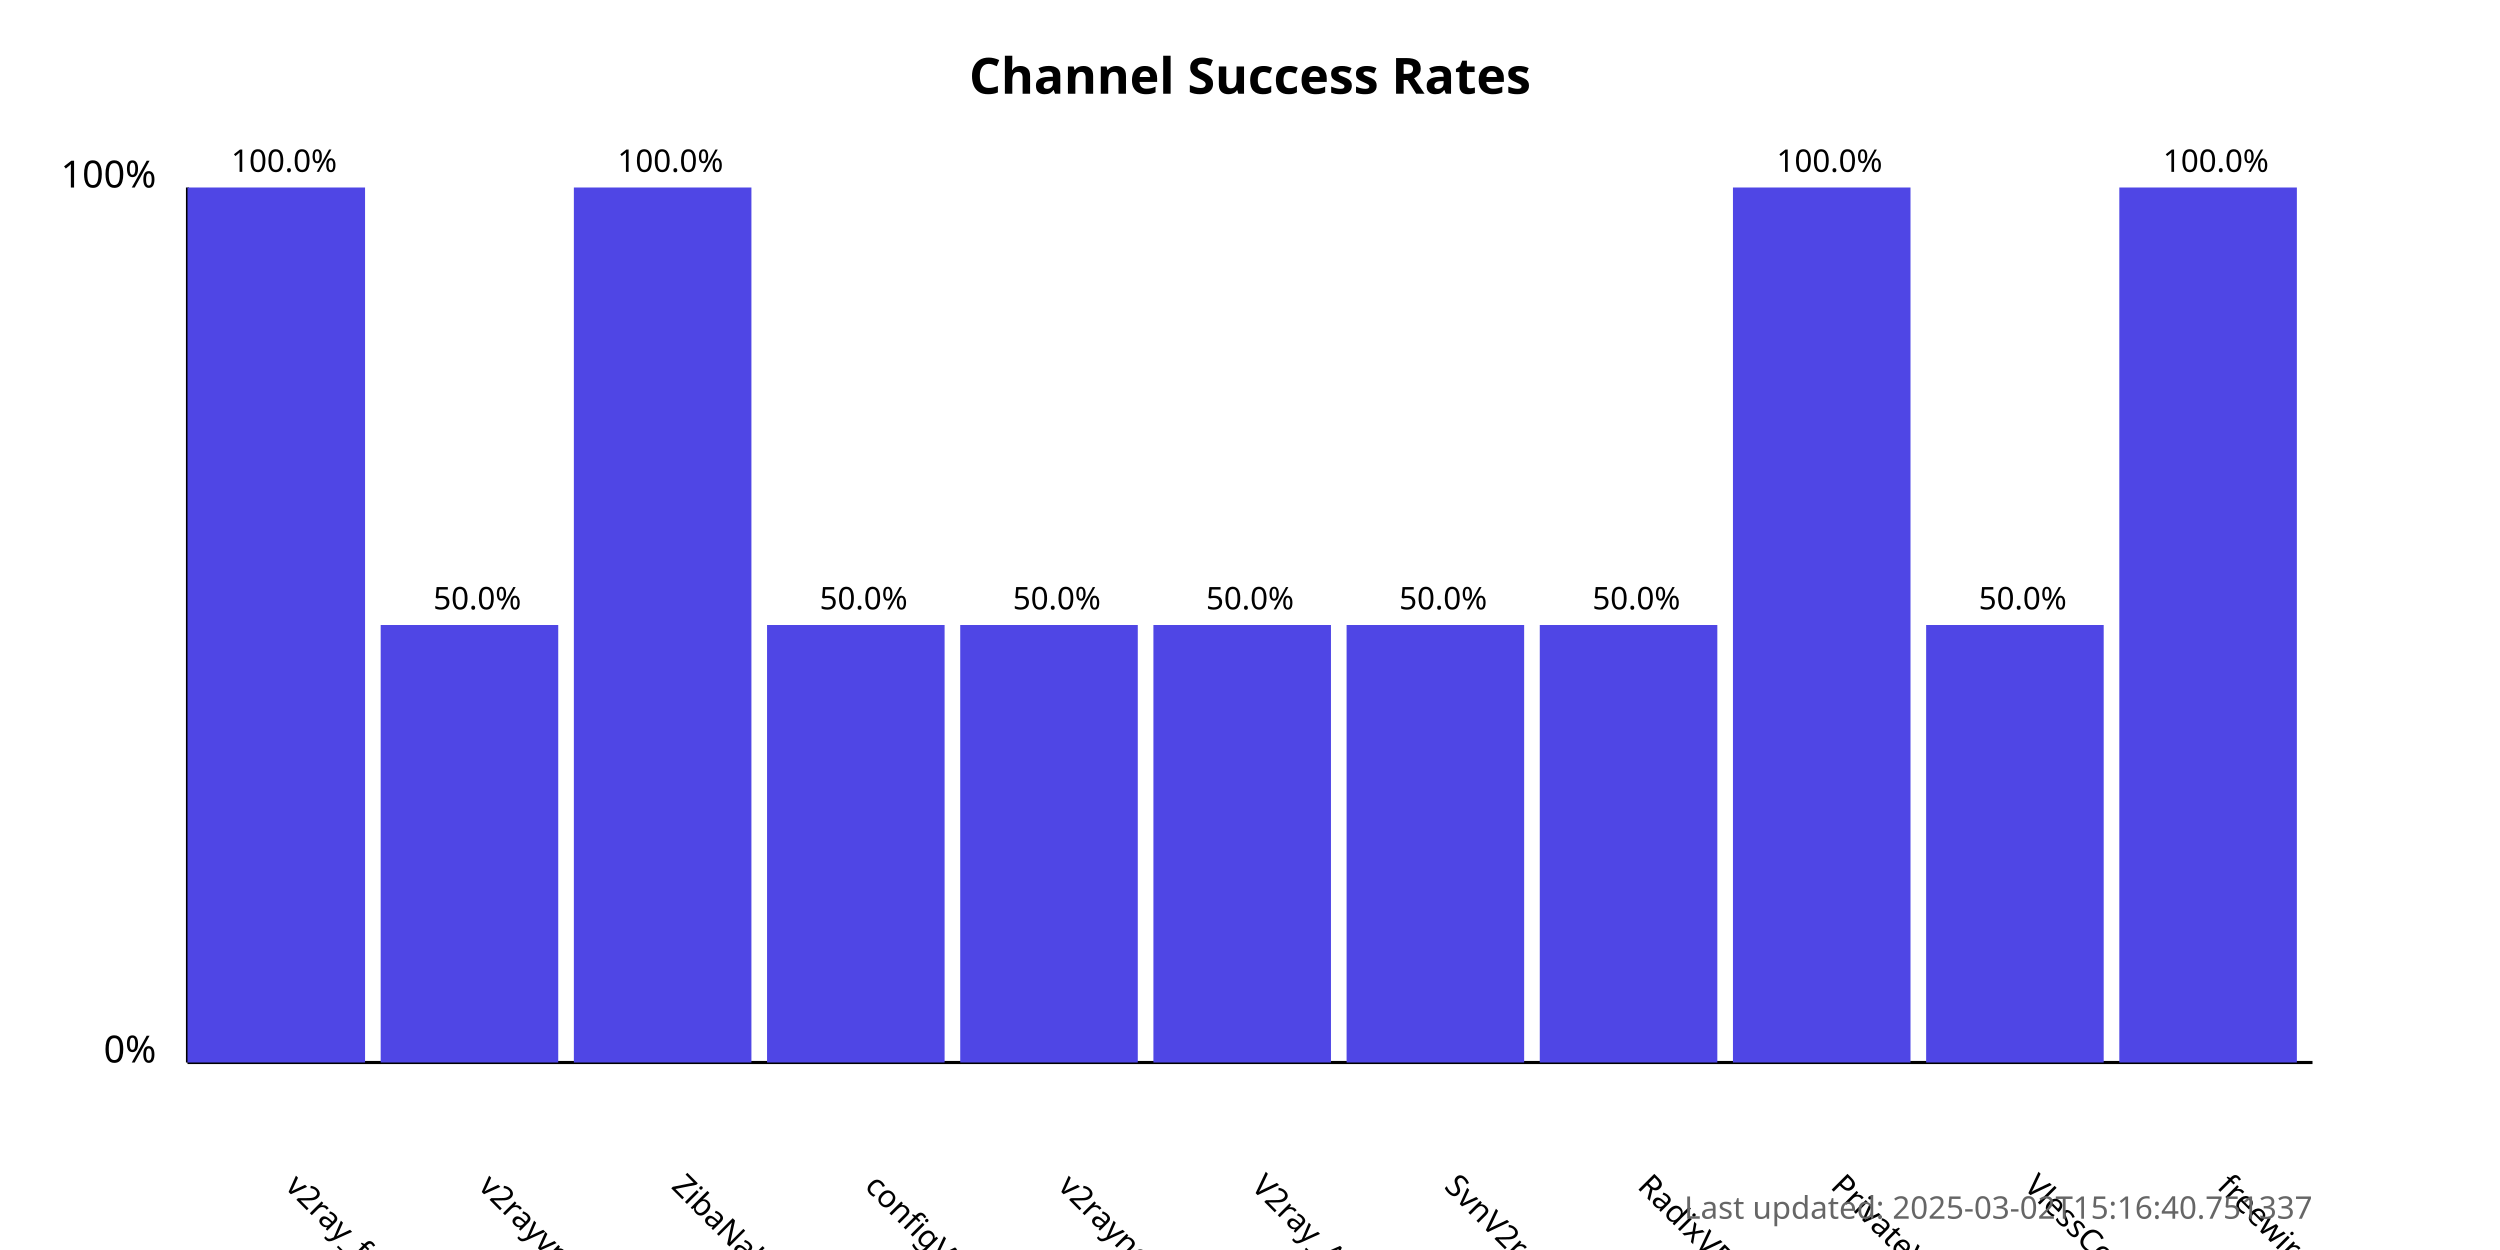
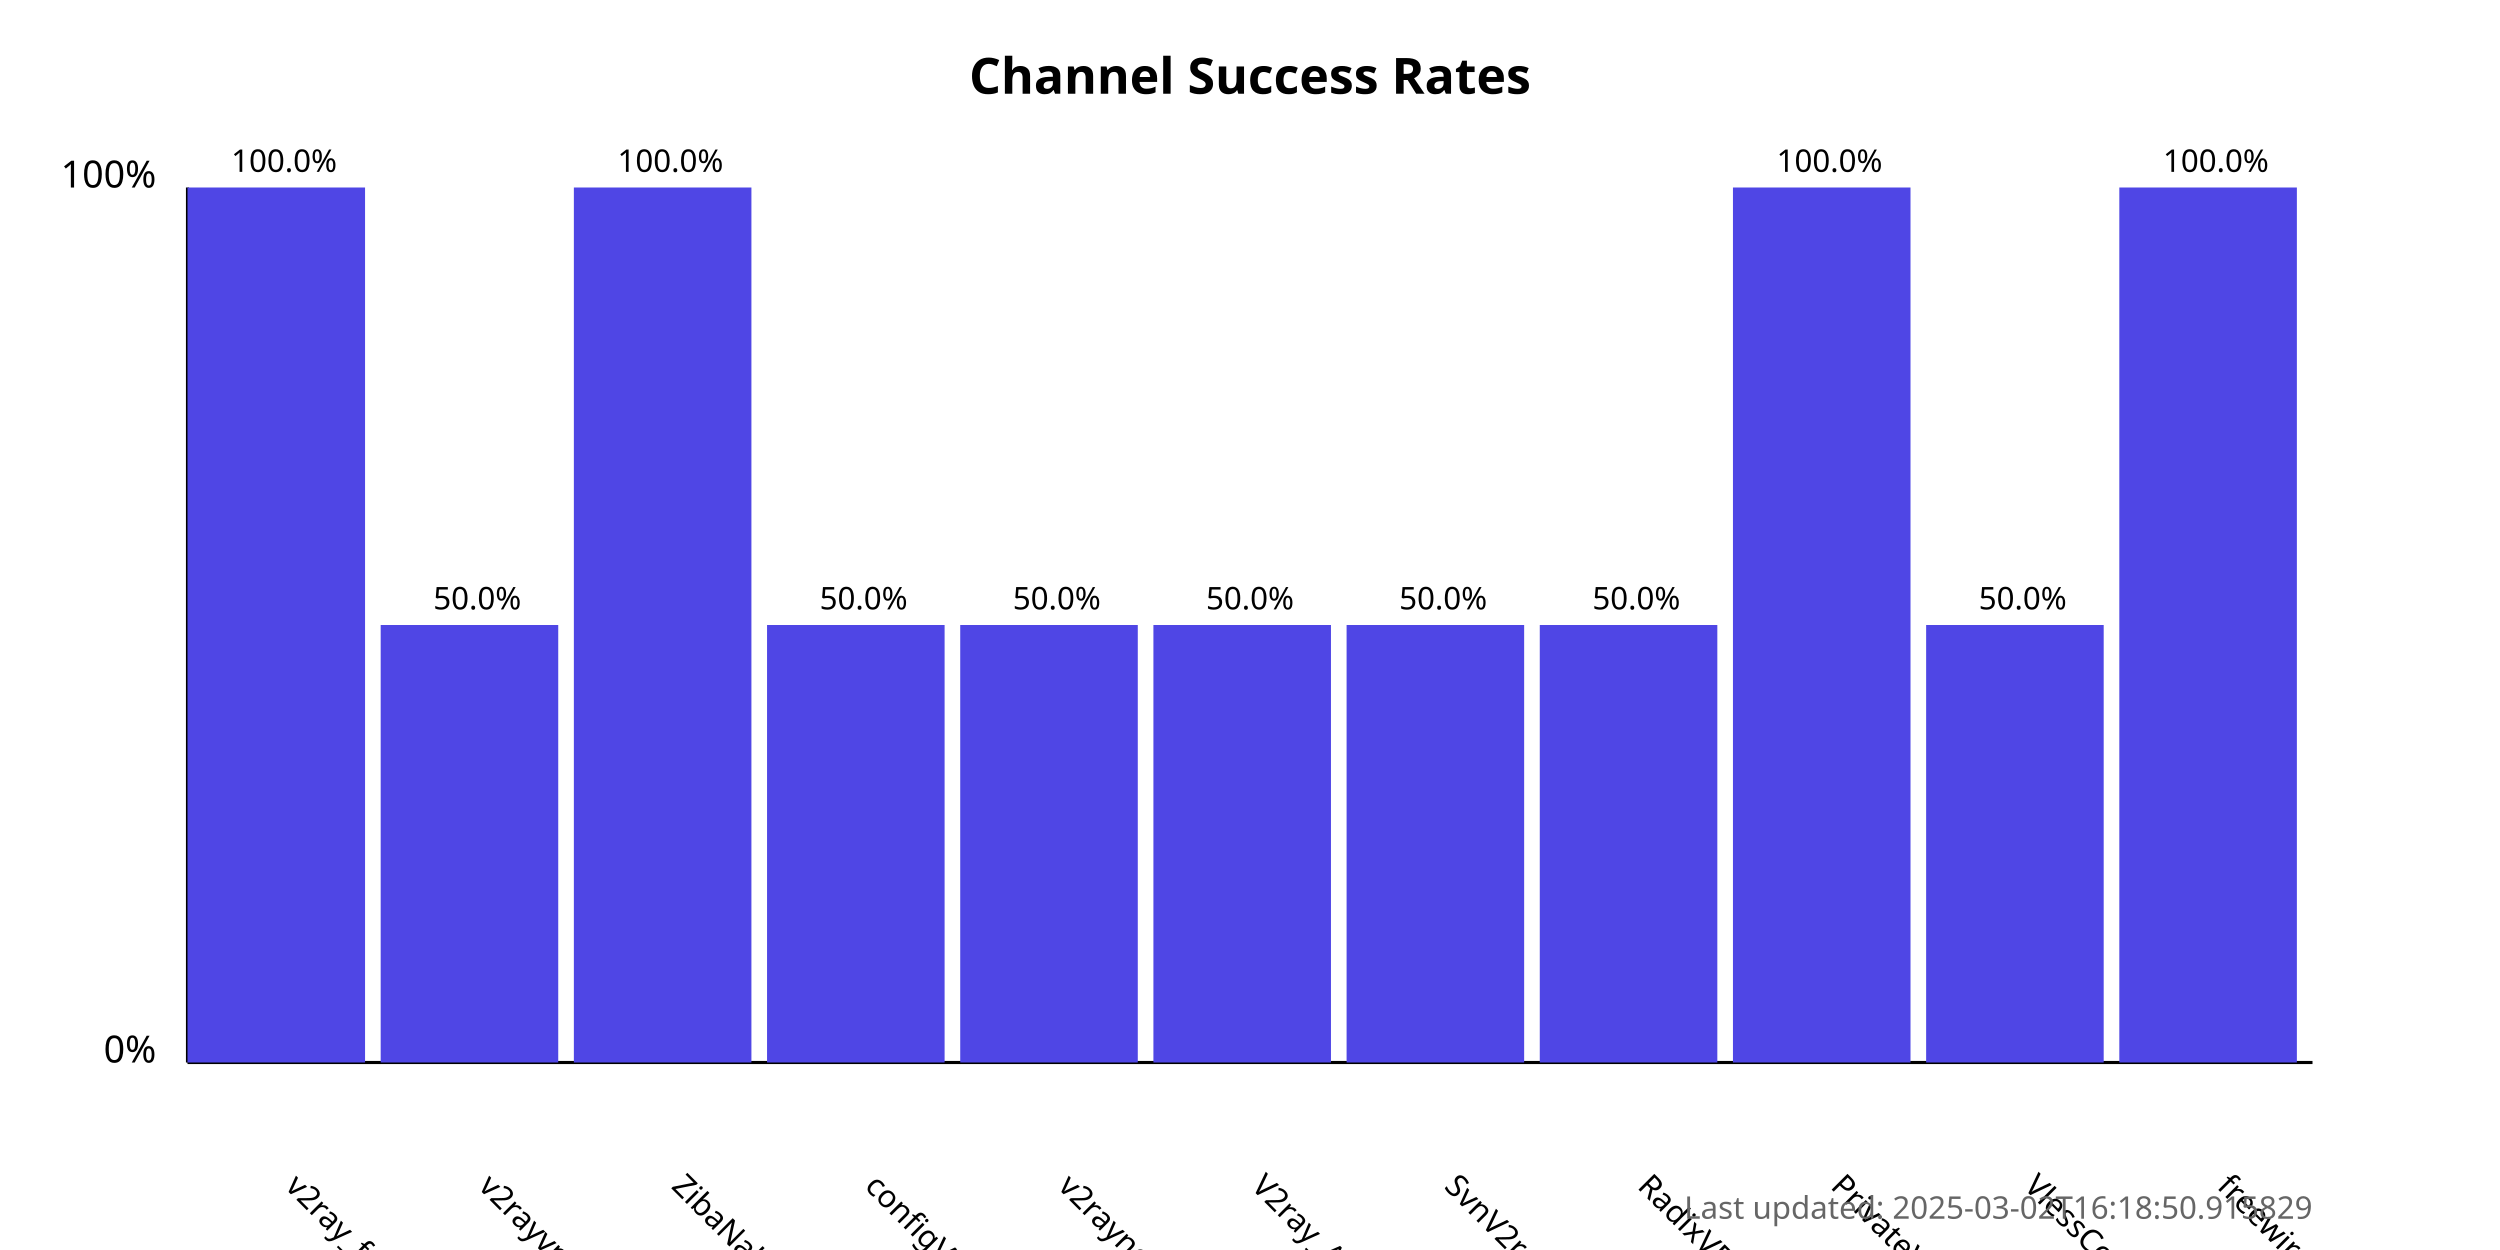
<svg xmlns="http://www.w3.org/2000/svg" width="800" height="400">
  <style>
            .chart-title { font: bold 16px sans-serif; }
            .axis-label { font: 12px sans-serif; }
            .tick-label { font: 10px sans-serif; }
            .bar { fill: #4f46e5; }
            .bar:hover { fill: #6366f1; }
            .timestamp { font: 10px sans-serif; fill: #666; }
        </style>
  <text x="400.0" y="30" text-anchor="middle" class="chart-title">
            Channel Success Rates
        </text>
  <line x1="60" y1="340" x2="60" y2="60" stroke="black" stroke-width="1" />
  <line x1="60" y1="340" x2="740" y2="340" stroke="black" stroke-width="1" />
  <text x="50" y="340" text-anchor="end" class="axis-label">0%</text>
  <text x="50" y="60" text-anchor="end" class="axis-label">100%</text>
  <g>
    <rect x="60" y="60.0" width="56.818" height="280.0" class="bar" />
    <text x="90.909" y="380" transform="rotate(45, 90.90909, 380)" text-anchor="start" class="tick-label">
                v2ray_free_conf
            </text>
    <text x="90.909" y="55.0" text-anchor="middle" class="tick-label">
                100.0%
            </text>
  </g>
  <g>
    <rect x="121.818" y="200.0" width="56.818" height="140.0" class="bar" />
    <text x="152.727" y="380" transform="rotate(45, 152.7273, 380)" text-anchor="start" class="tick-label">
                v2rayvpno
            </text>
    <text x="152.727" y="195.0" text-anchor="middle" class="tick-label">
                50.0%
            </text>
  </g>
  <g>
    <rect x="183.636" y="60.0" width="56.818" height="280.0" class="bar" />
    <text x="214.545" y="380" transform="rotate(45, 214.5455, 380)" text-anchor="start" class="tick-label">
                ZibaNabz
            </text>
    <text x="214.545" y="55.0" text-anchor="middle" class="tick-label">
                100.0%
            </text>
  </g>
  <g>
    <rect x="245.455" y="200.0" width="56.818" height="140.0" class="bar" />
    <text x="276.364" y="380" transform="rotate(45, 276.3636, 380)" text-anchor="start" class="tick-label">
                configV2rayForFree
            </text>
    <text x="276.364" y="195.0" text-anchor="middle" class="tick-label">
                50.0%
            </text>
  </g>
  <g>
    <rect x="307.273" y="200.0" width="56.818" height="140.0" class="bar" />
    <text x="338.182" y="380" transform="rotate(45, 338.1818, 380)" text-anchor="start" class="tick-label">
                v2rayngvpn
            </text>
    <text x="338.182" y="195.0" text-anchor="middle" class="tick-label">
                50.0%
            </text>
  </g>
  <g>
    <rect x="369.091" y="200.0" width="56.818" height="140.0" class="bar" />
    <text x="400.0" y="380" transform="rotate(45, 400.0, 380)" text-anchor="start" class="tick-label">
                V2ray_Alpha
            </text>
    <text x="400.0" y="195.0" text-anchor="middle" class="tick-label">
                50.0%
            </text>
  </g>
  <g>
    <rect x="430.909" y="200.0" width="56.818" height="140.0" class="bar" />
    <text x="461.818" y="380" transform="rotate(45, 461.8182, 380)" text-anchor="start" class="tick-label">
                SvnV2ray
            </text>
    <text x="461.818" y="195.0" text-anchor="middle" class="tick-label">
                50.0%
            </text>
  </g>
  <g>
    <rect x="492.727" y="200.0" width="56.818" height="140.0" class="bar" />
    <text x="523.636" y="380" transform="rotate(45, 523.6364, 380)" text-anchor="start" class="tick-label">
                RadixVPN
            </text>
    <text x="523.636" y="195.0" text-anchor="middle" class="tick-label">
                50.0%
            </text>
  </g>
  <g>
    <rect x="554.545" y="60.0" width="56.818" height="280.0" class="bar" />
    <text x="585.455" y="380" transform="rotate(45, 585.4545, 380)" text-anchor="start" class="tick-label">
                PrivateVPNs
            </text>
    <text x="585.455" y="55.0" text-anchor="middle" class="tick-label">
                100.0%
            </text>
  </g>
  <g>
    <rect x="616.364" y="200.0" width="56.818" height="140.0" class="bar" />
    <text x="647.273" y="380" transform="rotate(45, 647.2727, 380)" text-anchor="start" class="tick-label">
                VlessConfig
            </text>
    <text x="647.273" y="195.0" text-anchor="middle" class="tick-label">
                50.0%
            </text>
  </g>
  <g>
    <rect x="678.182" y="60.0" width="56.818" height="280.0" class="bar" />
    <text x="709.091" y="380" transform="rotate(45, 709.0909, 380)" text-anchor="start" class="tick-label">
                freewireguard
            </text>
    <text x="709.091" y="55.0" text-anchor="middle" class="tick-label">
                100.0%
            </text>
  </g>
  <text x="740" y="390" text-anchor="end" class="timestamp">
-             Last updated: 2025-03-02T15:16:40.751337
+             Last updated: 2025-03-02T16:18:50.915829
        </text>
</svg>
